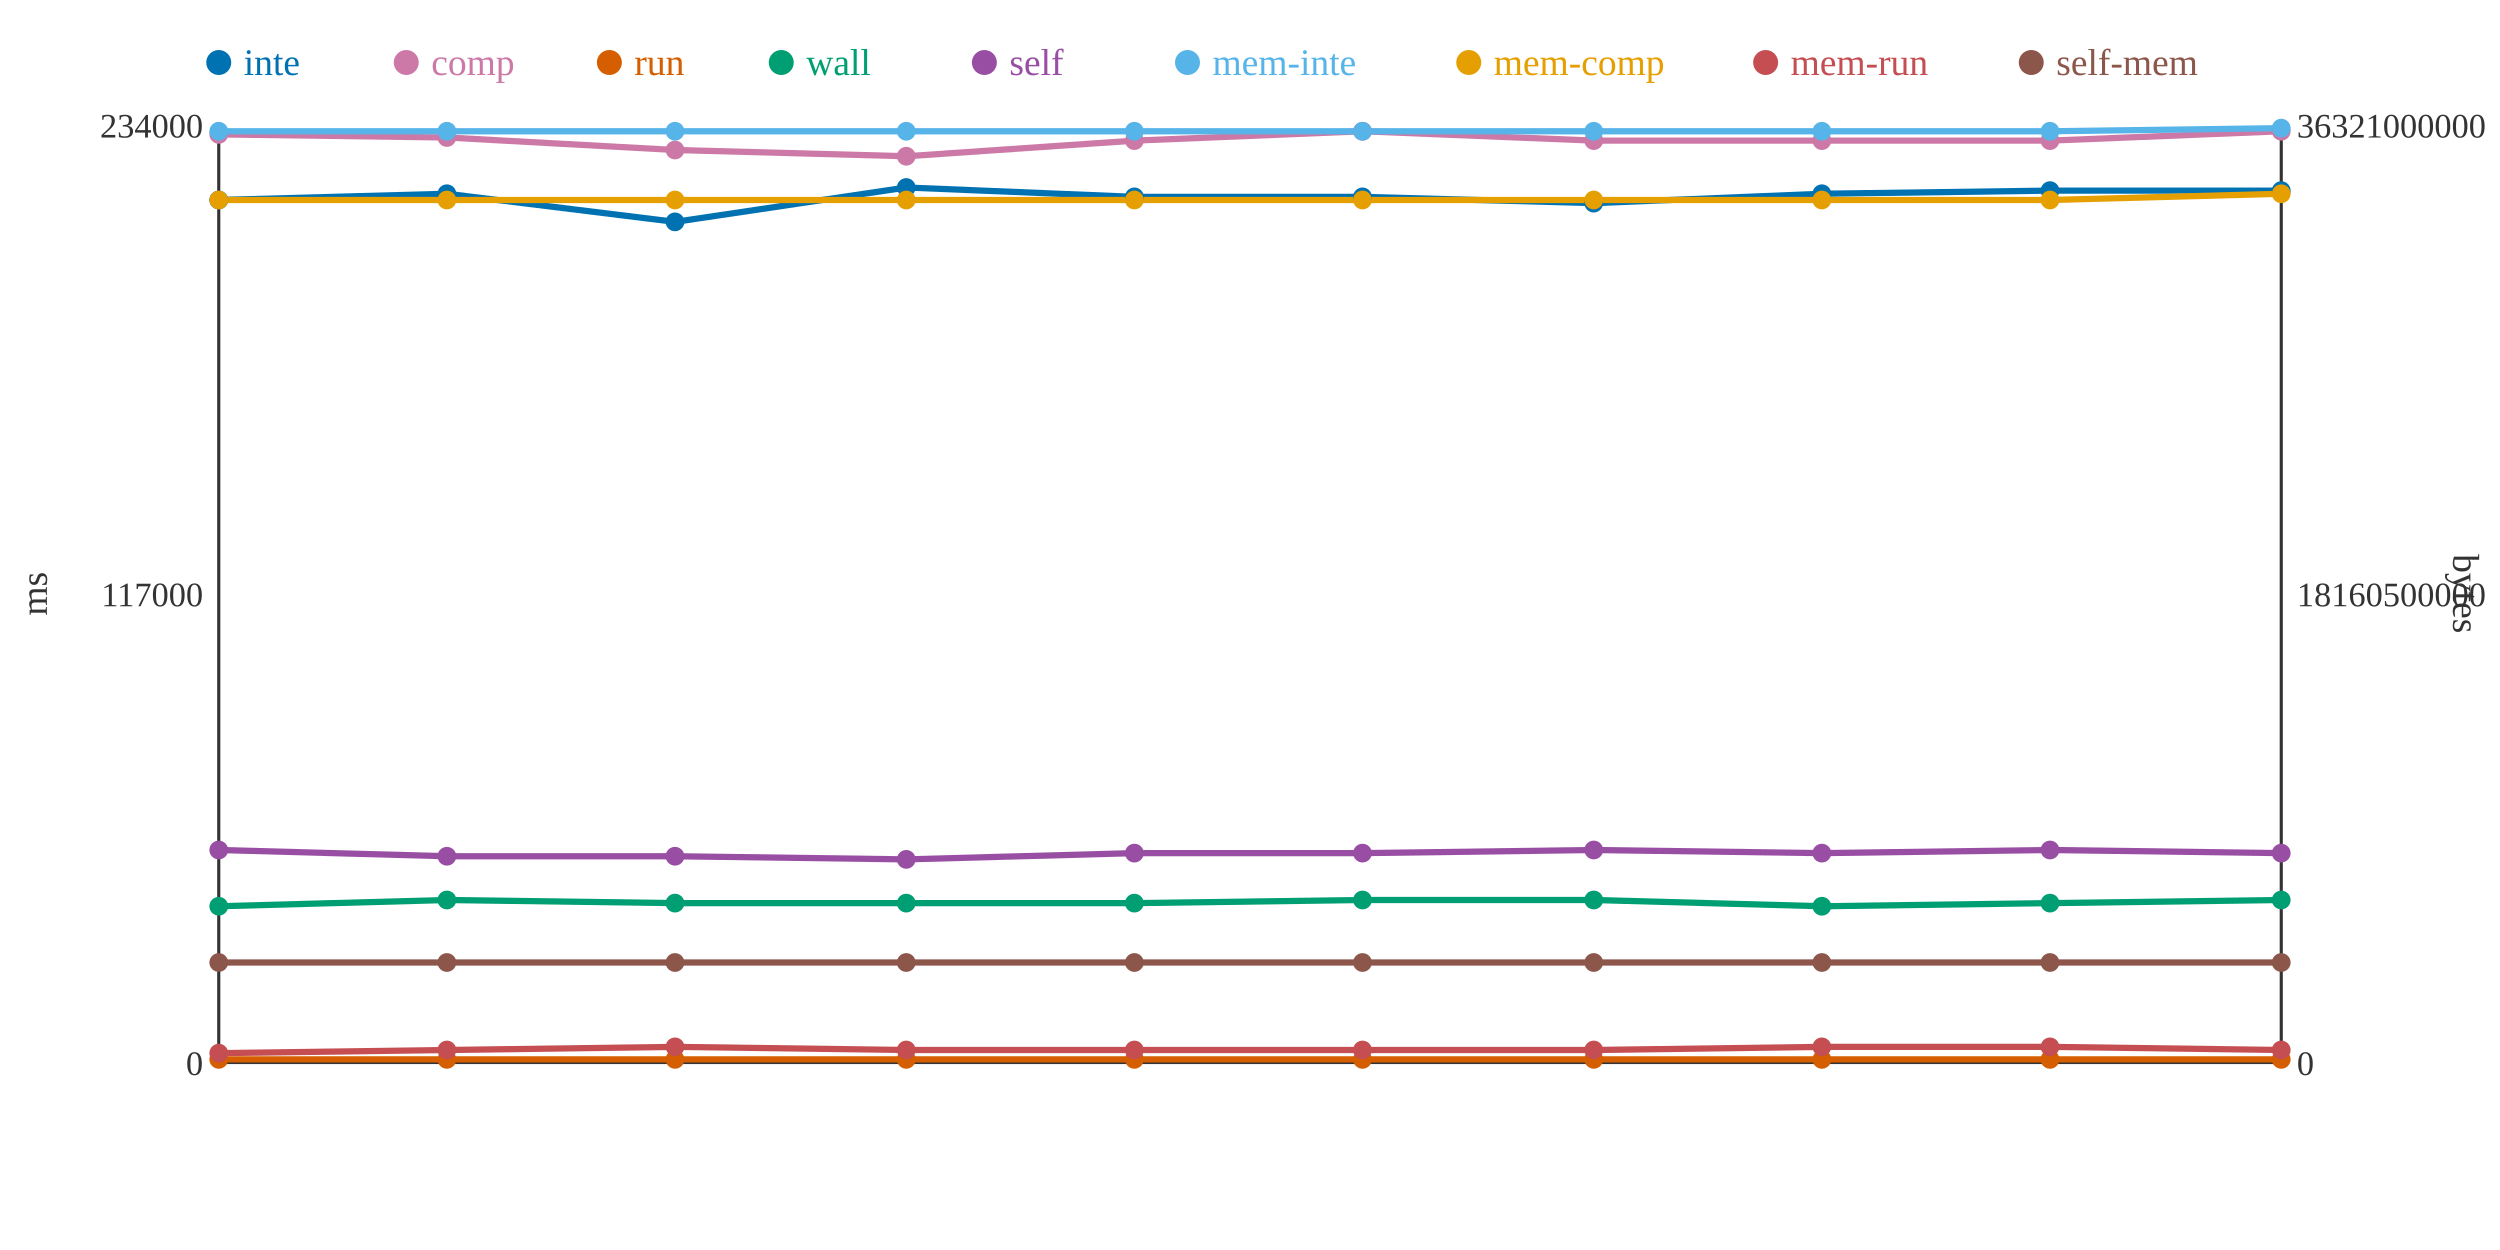
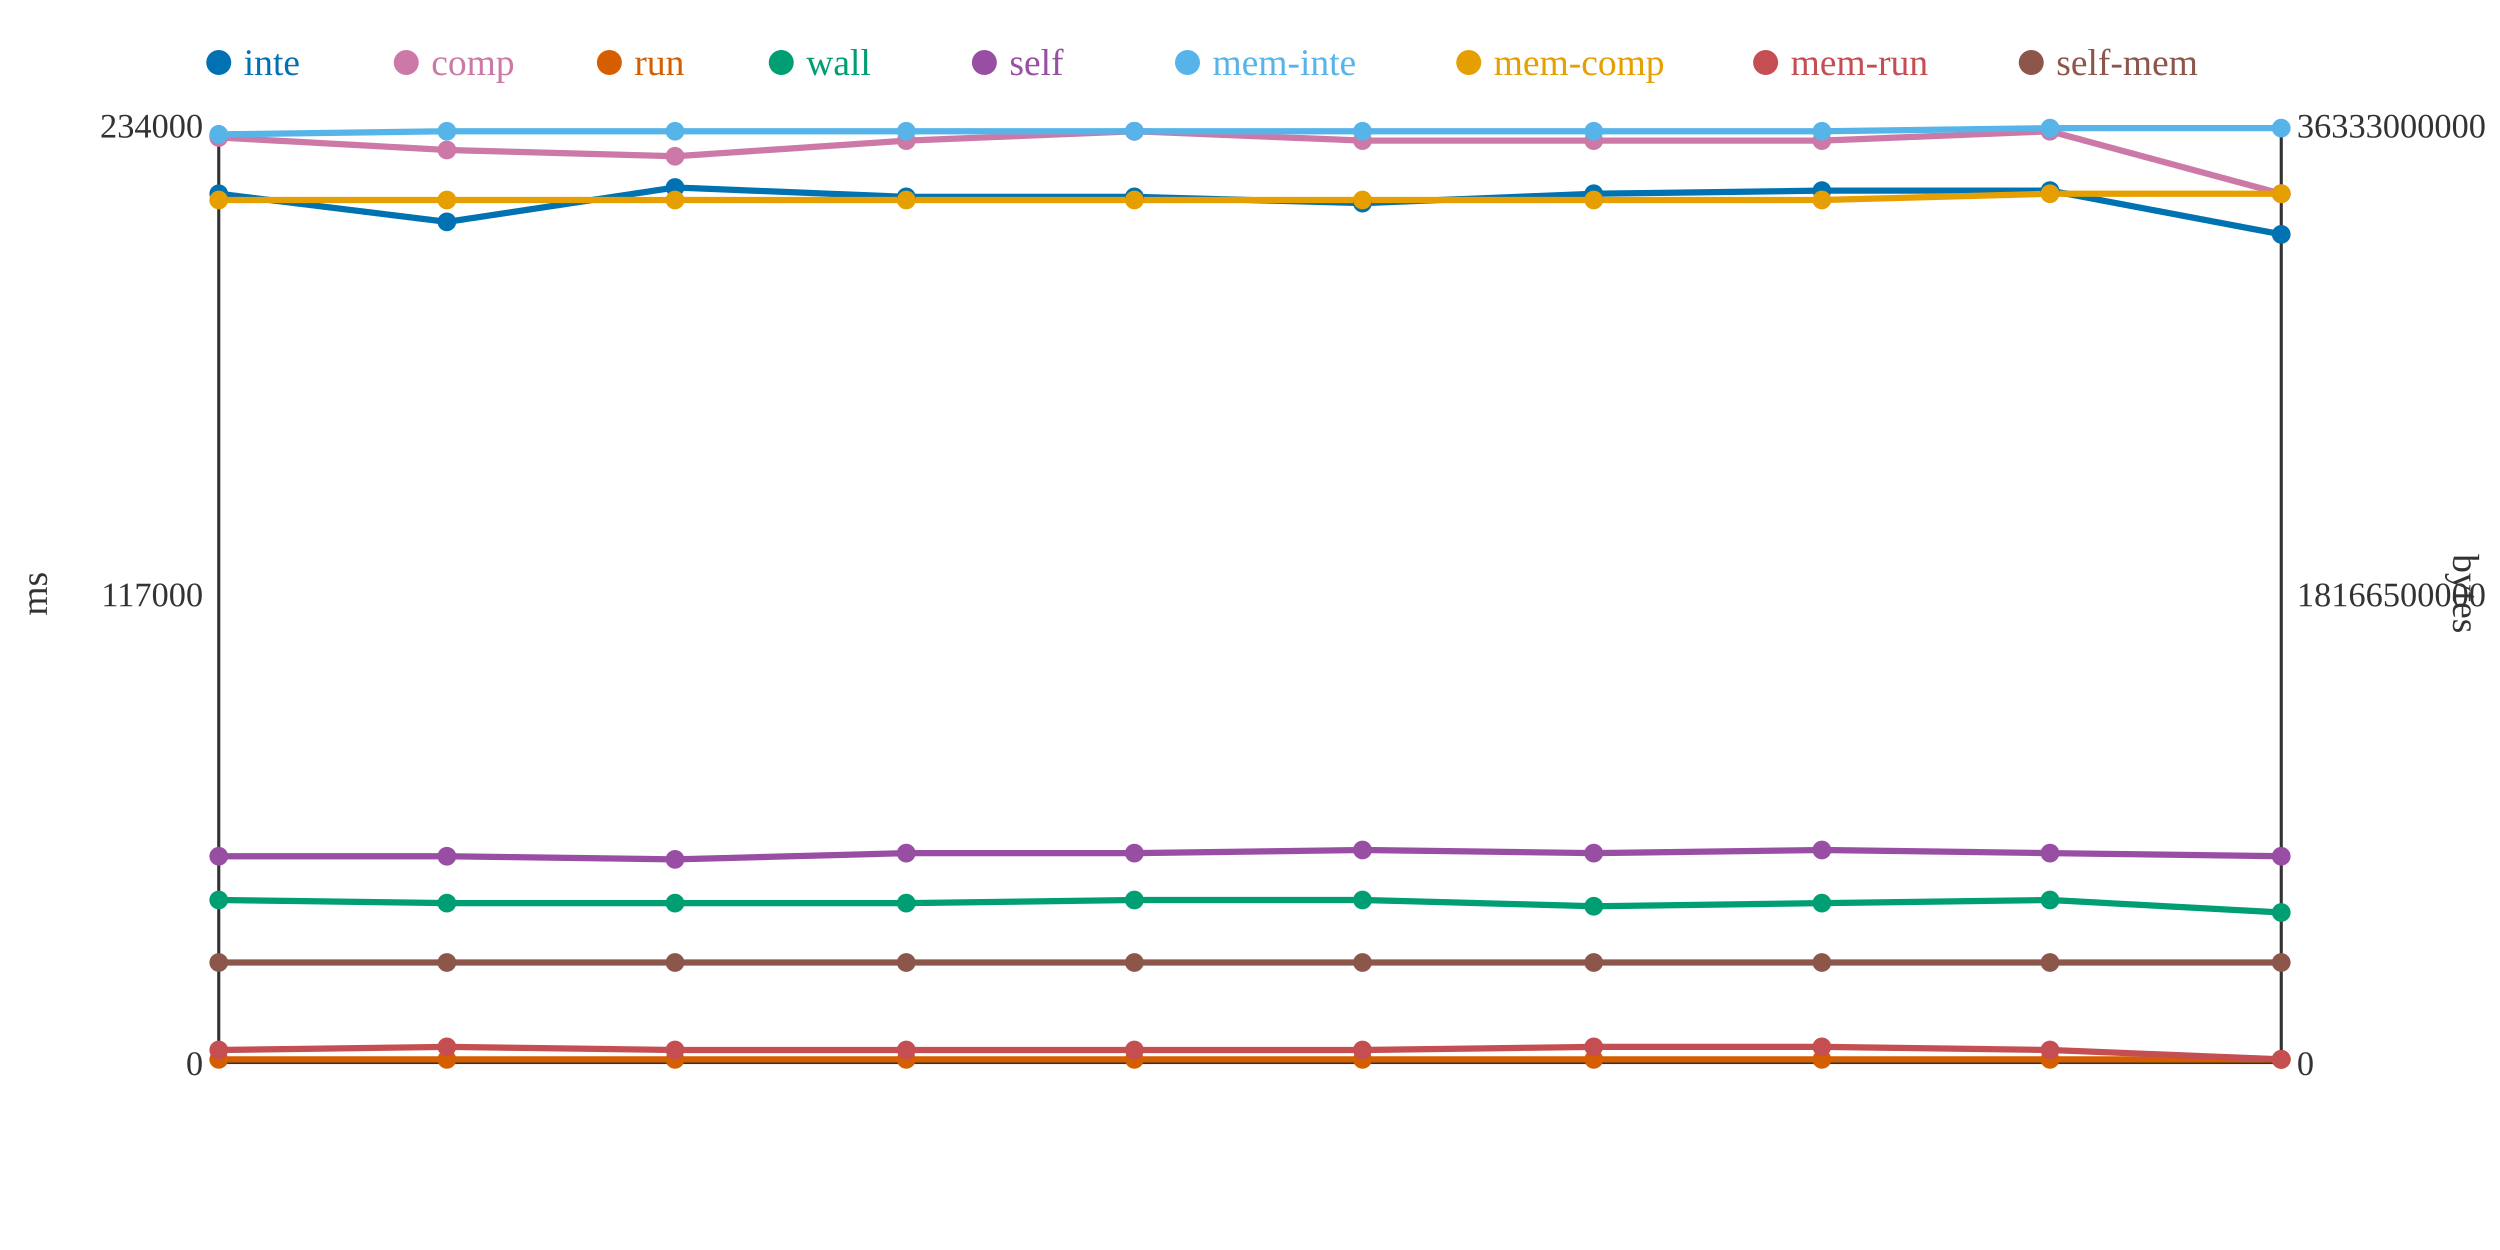
<svg xmlns="http://www.w3.org/2000/svg" width="800" height="400">
  <rect width="800" height="400" fill="white" />
  <line x1="70" y1="40" x2="70" y2="340" stroke="#333" stroke-width="1" />
  <line x1="70" y1="340" x2="730" y2="340" stroke="#333" stroke-width="1" />
  <line x1="730" y1="40" x2="730" y2="340" stroke="#333" stroke-width="1" />
  <text x="65" y="344" text-anchor="end" font-size="11" fill="#333">0</text>
  <text x="65" y="194" text-anchor="end" font-size="11" fill="#333">117000</text>
  <text x="65" y="44" text-anchor="end" font-size="11" fill="#333">234000</text>
  <text x="15" y="190" text-anchor="middle" font-size="12" fill="#333" transform="rotate(-90 15 190)">ms</text>
  <text x="735" y="344" text-anchor="start" font-size="11" fill="#333">0</text>
-   <text x="735" y="194" text-anchor="start" font-size="11" fill="#333">18160500000</text>
-   <text x="735" y="44" text-anchor="start" font-size="11" fill="#333">36321000000</text>
+   <text x="735" y="194" text-anchor="start" font-size="11" fill="#333">18166500000</text>
+   <text x="735" y="44" text-anchor="start" font-size="11" fill="#333">36333000000</text>
  <text x="785" y="190" text-anchor="middle" font-size="12" fill="#333" transform="rotate(90 785 190)">bytes</text>
-   <polyline points="70,64 143,62 216,71 290,60 363,63 436,63 510,65 583,62 656,61 730,61" fill="none" stroke="#0072B2" stroke-width="2" />
-   <polyline points="70,43 143,44 216,48 290,50 363,45 436,42 510,45 583,45 656,45 730,42" fill="none" stroke="#CC79A7" stroke-width="2" />
+   <polyline points="70,62 143,71 216,60 290,63 363,63 436,65 510,62 583,61 656,61 730,75" fill="none" stroke="#0072B2" stroke-width="2" />
+   <polyline points="70,44 143,48 216,50 290,45 363,42 436,45 510,45 583,45 656,42 730,62" fill="none" stroke="#CC79A7" stroke-width="2" />
  <polyline points="70,339 143,339 216,339 290,339 363,339 436,339 510,339 583,339 656,339 730,339" fill="none" stroke="#D55E00" stroke-width="2" />
-   <polyline points="70,290 143,288 216,289 290,289 363,289 436,288 510,288 583,290 656,289 730,288" fill="none" stroke="#009E73" stroke-width="2" />
-   <polyline points="70,272 143,274 216,274 290,275 363,273 436,273 510,272 583,273 656,272 730,273" fill="none" stroke="#984EA3" stroke-width="2" />
-   <polyline points="70,42 143,42 216,42 290,42 363,42 436,42 510,42 583,42 656,42 730,41" fill="none" stroke="#56B4E9" stroke-width="2" />
-   <polyline points="70,64 143,64 216,64 290,64 363,64 436,64 510,64 583,64 656,64 730,62" fill="none" stroke="#E69F00" stroke-width="2" />
-   <polyline points="70,337 143,336 216,335 290,336 363,336 436,336 510,336 583,335 656,335 730,336" fill="none" stroke="#C44E52" stroke-width="2" />
+   <polyline points="70,288 143,289 216,289 290,289 363,288 436,288 510,290 583,289 656,288 730,292" fill="none" stroke="#009E73" stroke-width="2" />
+   <polyline points="70,274 143,274 216,275 290,273 363,273 436,272 510,273 583,272 656,273 730,274" fill="none" stroke="#984EA3" stroke-width="2" />
+   <polyline points="70,43 143,42 216,42 290,42 363,42 436,42 510,42 583,42 656,41 730,41" fill="none" stroke="#56B4E9" stroke-width="2" />
+   <polyline points="70,64 143,64 216,64 290,64 363,64 436,64 510,64 583,64 656,62 730,62" fill="none" stroke="#E69F00" stroke-width="2" />
+   <polyline points="70,336 143,335 216,336 290,336 363,336 436,336 510,335 583,335 656,336 730,339" fill="none" stroke="#C44E52" stroke-width="2" />
  <polyline points="70,308 143,308 216,308 290,308 363,308 436,308 510,308 583,308 656,308 730,308" fill="none" stroke="#8C564B" stroke-width="2" />
-   <circle cx="70" cy="64" r="3" fill="#0072B2" />
-   <circle cx="70" cy="43" r="3" fill="#CC79A7" />
+   <circle cx="70" cy="62" r="3" fill="#0072B2" />
+   <circle cx="70" cy="44" r="3" fill="#CC79A7" />
  <circle cx="70" cy="339" r="3" fill="#D55E00" />
-   <circle cx="70" cy="290" r="3" fill="#009E73" />
-   <circle cx="70" cy="272" r="3" fill="#984EA3" />
-   <circle cx="70" cy="42" r="3" fill="#56B4E9" />
+   <circle cx="70" cy="288" r="3" fill="#009E73" />
+   <circle cx="70" cy="274" r="3" fill="#984EA3" />
+   <circle cx="70" cy="43" r="3" fill="#56B4E9" />
  <circle cx="70" cy="64" r="3" fill="#E69F00" />
-   <circle cx="70" cy="337" r="3" fill="#C44E52" />
+   <circle cx="70" cy="336" r="3" fill="#C44E52" />
  <circle cx="70" cy="308" r="3" fill="#8C564B" />
-   <circle cx="143" cy="62" r="3" fill="#0072B2" />
-   <circle cx="143" cy="44" r="3" fill="#CC79A7" />
+   <circle cx="143" cy="71" r="3" fill="#0072B2" />
+   <circle cx="143" cy="48" r="3" fill="#CC79A7" />
  <circle cx="143" cy="339" r="3" fill="#D55E00" />
-   <circle cx="143" cy="288" r="3" fill="#009E73" />
+   <circle cx="143" cy="289" r="3" fill="#009E73" />
  <circle cx="143" cy="274" r="3" fill="#984EA3" />
  <circle cx="143" cy="42" r="3" fill="#56B4E9" />
  <circle cx="143" cy="64" r="3" fill="#E69F00" />
-   <circle cx="143" cy="336" r="3" fill="#C44E52" />
+   <circle cx="143" cy="335" r="3" fill="#C44E52" />
  <circle cx="143" cy="308" r="3" fill="#8C564B" />
-   <circle cx="216" cy="71" r="3" fill="#0072B2" />
-   <circle cx="216" cy="48" r="3" fill="#CC79A7" />
+   <circle cx="216" cy="60" r="3" fill="#0072B2" />
+   <circle cx="216" cy="50" r="3" fill="#CC79A7" />
  <circle cx="216" cy="339" r="3" fill="#D55E00" />
  <circle cx="216" cy="289" r="3" fill="#009E73" />
-   <circle cx="216" cy="274" r="3" fill="#984EA3" />
+   <circle cx="216" cy="275" r="3" fill="#984EA3" />
  <circle cx="216" cy="42" r="3" fill="#56B4E9" />
  <circle cx="216" cy="64" r="3" fill="#E69F00" />
-   <circle cx="216" cy="335" r="3" fill="#C44E52" />
+   <circle cx="216" cy="336" r="3" fill="#C44E52" />
  <circle cx="216" cy="308" r="3" fill="#8C564B" />
-   <circle cx="290" cy="60" r="3" fill="#0072B2" />
-   <circle cx="290" cy="50" r="3" fill="#CC79A7" />
+   <circle cx="290" cy="63" r="3" fill="#0072B2" />
+   <circle cx="290" cy="45" r="3" fill="#CC79A7" />
  <circle cx="290" cy="339" r="3" fill="#D55E00" />
  <circle cx="290" cy="289" r="3" fill="#009E73" />
-   <circle cx="290" cy="275" r="3" fill="#984EA3" />
+   <circle cx="290" cy="273" r="3" fill="#984EA3" />
  <circle cx="290" cy="42" r="3" fill="#56B4E9" />
  <circle cx="290" cy="64" r="3" fill="#E69F00" />
  <circle cx="290" cy="336" r="3" fill="#C44E52" />
  <circle cx="290" cy="308" r="3" fill="#8C564B" />
  <circle cx="363" cy="63" r="3" fill="#0072B2" />
-   <circle cx="363" cy="45" r="3" fill="#CC79A7" />
+   <circle cx="363" cy="42" r="3" fill="#CC79A7" />
  <circle cx="363" cy="339" r="3" fill="#D55E00" />
-   <circle cx="363" cy="289" r="3" fill="#009E73" />
+   <circle cx="363" cy="288" r="3" fill="#009E73" />
  <circle cx="363" cy="273" r="3" fill="#984EA3" />
  <circle cx="363" cy="42" r="3" fill="#56B4E9" />
  <circle cx="363" cy="64" r="3" fill="#E69F00" />
  <circle cx="363" cy="336" r="3" fill="#C44E52" />
  <circle cx="363" cy="308" r="3" fill="#8C564B" />
-   <circle cx="436" cy="63" r="3" fill="#0072B2" />
-   <circle cx="436" cy="42" r="3" fill="#CC79A7" />
+   <circle cx="436" cy="65" r="3" fill="#0072B2" />
+   <circle cx="436" cy="45" r="3" fill="#CC79A7" />
  <circle cx="436" cy="339" r="3" fill="#D55E00" />
  <circle cx="436" cy="288" r="3" fill="#009E73" />
-   <circle cx="436" cy="273" r="3" fill="#984EA3" />
+   <circle cx="436" cy="272" r="3" fill="#984EA3" />
  <circle cx="436" cy="42" r="3" fill="#56B4E9" />
  <circle cx="436" cy="64" r="3" fill="#E69F00" />
  <circle cx="436" cy="336" r="3" fill="#C44E52" />
  <circle cx="436" cy="308" r="3" fill="#8C564B" />
-   <circle cx="510" cy="65" r="3" fill="#0072B2" />
+   <circle cx="510" cy="62" r="3" fill="#0072B2" />
  <circle cx="510" cy="45" r="3" fill="#CC79A7" />
  <circle cx="510" cy="339" r="3" fill="#D55E00" />
-   <circle cx="510" cy="288" r="3" fill="#009E73" />
-   <circle cx="510" cy="272" r="3" fill="#984EA3" />
+   <circle cx="510" cy="290" r="3" fill="#009E73" />
+   <circle cx="510" cy="273" r="3" fill="#984EA3" />
  <circle cx="510" cy="42" r="3" fill="#56B4E9" />
  <circle cx="510" cy="64" r="3" fill="#E69F00" />
-   <circle cx="510" cy="336" r="3" fill="#C44E52" />
+   <circle cx="510" cy="335" r="3" fill="#C44E52" />
  <circle cx="510" cy="308" r="3" fill="#8C564B" />
-   <circle cx="583" cy="62" r="3" fill="#0072B2" />
+   <circle cx="583" cy="61" r="3" fill="#0072B2" />
  <circle cx="583" cy="45" r="3" fill="#CC79A7" />
  <circle cx="583" cy="339" r="3" fill="#D55E00" />
-   <circle cx="583" cy="290" r="3" fill="#009E73" />
-   <circle cx="583" cy="273" r="3" fill="#984EA3" />
+   <circle cx="583" cy="289" r="3" fill="#009E73" />
+   <circle cx="583" cy="272" r="3" fill="#984EA3" />
  <circle cx="583" cy="42" r="3" fill="#56B4E9" />
  <circle cx="583" cy="64" r="3" fill="#E69F00" />
  <circle cx="583" cy="335" r="3" fill="#C44E52" />
  <circle cx="583" cy="308" r="3" fill="#8C564B" />
  <circle cx="656" cy="61" r="3" fill="#0072B2" />
-   <circle cx="656" cy="45" r="3" fill="#CC79A7" />
+   <circle cx="656" cy="42" r="3" fill="#CC79A7" />
  <circle cx="656" cy="339" r="3" fill="#D55E00" />
-   <circle cx="656" cy="289" r="3" fill="#009E73" />
-   <circle cx="656" cy="272" r="3" fill="#984EA3" />
-   <circle cx="656" cy="42" r="3" fill="#56B4E9" />
-   <circle cx="656" cy="64" r="3" fill="#E69F00" />
-   <circle cx="656" cy="335" r="3" fill="#C44E52" />
+   <circle cx="656" cy="288" r="3" fill="#009E73" />
+   <circle cx="656" cy="273" r="3" fill="#984EA3" />
+   <circle cx="656" cy="41" r="3" fill="#56B4E9" />
+   <circle cx="656" cy="62" r="3" fill="#E69F00" />
+   <circle cx="656" cy="336" r="3" fill="#C44E52" />
  <circle cx="656" cy="308" r="3" fill="#8C564B" />
-   <circle cx="730" cy="61" r="3" fill="#0072B2" />
-   <circle cx="730" cy="42" r="3" fill="#CC79A7" />
+   <circle cx="730" cy="75" r="3" fill="#0072B2" />
+   <circle cx="730" cy="62" r="3" fill="#CC79A7" />
  <circle cx="730" cy="339" r="3" fill="#D55E00" />
-   <circle cx="730" cy="288" r="3" fill="#009E73" />
-   <circle cx="730" cy="273" r="3" fill="#984EA3" />
+   <circle cx="730" cy="292" r="3" fill="#009E73" />
+   <circle cx="730" cy="274" r="3" fill="#984EA3" />
  <circle cx="730" cy="41" r="3" fill="#56B4E9" />
  <circle cx="730" cy="62" r="3" fill="#E69F00" />
-   <circle cx="730" cy="336" r="3" fill="#C44E52" />
+   <circle cx="730" cy="339" r="3" fill="#C44E52" />
  <circle cx="730" cy="308" r="3" fill="#8C564B" />
  <circle cx="70" cy="20" r="4" fill="#0072B2" />
  <text x="78" y="24" text-anchor="start" font-size="12" fill="#0072B2">inte</text>
  <circle cx="130" cy="20" r="4" fill="#CC79A7" />
  <text x="138" y="24" text-anchor="start" font-size="12" fill="#CC79A7">comp</text>
  <circle cx="195" cy="20" r="4" fill="#D55E00" />
  <text x="203" y="24" text-anchor="start" font-size="12" fill="#D55E00">run</text>
  <circle cx="250" cy="20" r="4" fill="#009E73" />
  <text x="258" y="24" text-anchor="start" font-size="12" fill="#009E73">wall</text>
  <circle cx="315" cy="20" r="4" fill="#984EA3" />
  <text x="323" y="24" text-anchor="start" font-size="12" fill="#984EA3">self</text>
  <circle cx="380" cy="20" r="4" fill="#56B4E9" />
  <text x="388" y="24" text-anchor="start" font-size="12" fill="#56B4E9">mem-inte</text>
  <circle cx="470" cy="20" r="4" fill="#E69F00" />
  <text x="478" y="24" text-anchor="start" font-size="12" fill="#E69F00">mem-comp</text>
  <circle cx="565" cy="20" r="4" fill="#C44E52" />
  <text x="573" y="24" text-anchor="start" font-size="12" fill="#C44E52">mem-run</text>
  <circle cx="650" cy="20" r="4" fill="#8C564B" />
  <text x="658" y="24" text-anchor="start" font-size="12" fill="#8C564B">self-mem</text>
</svg>
